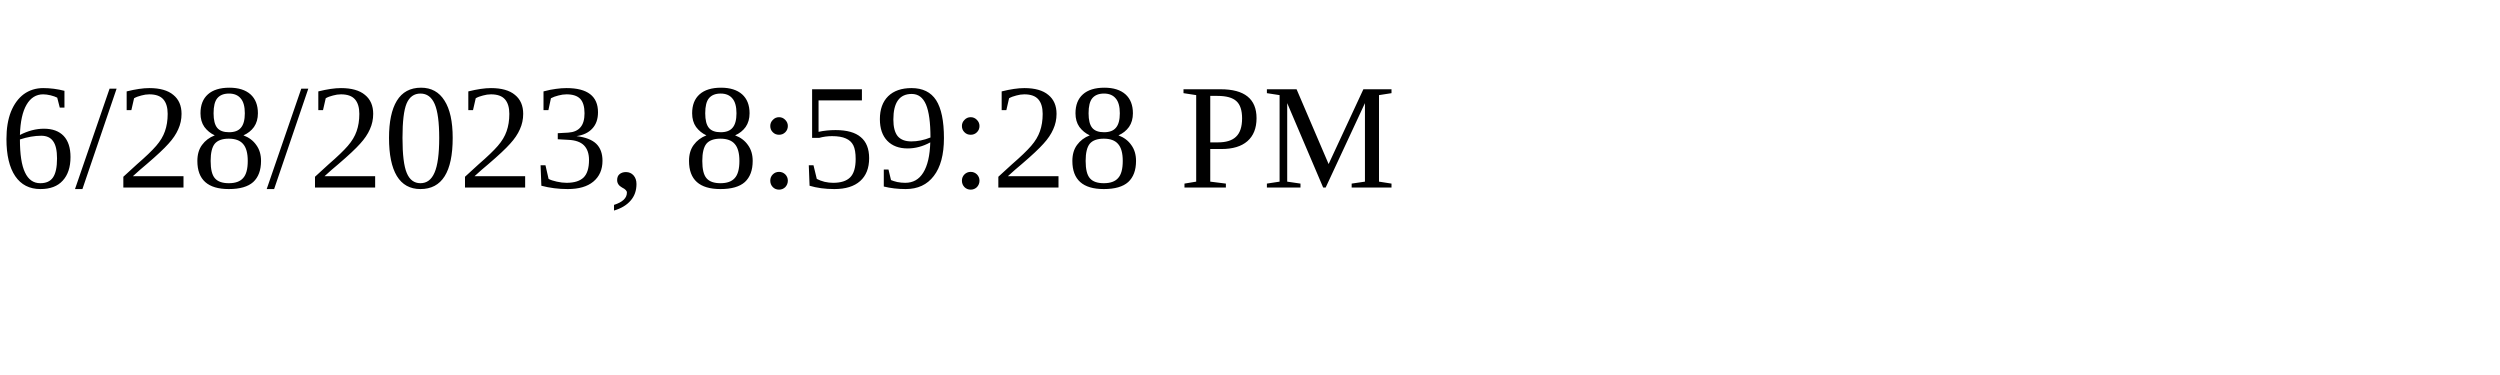
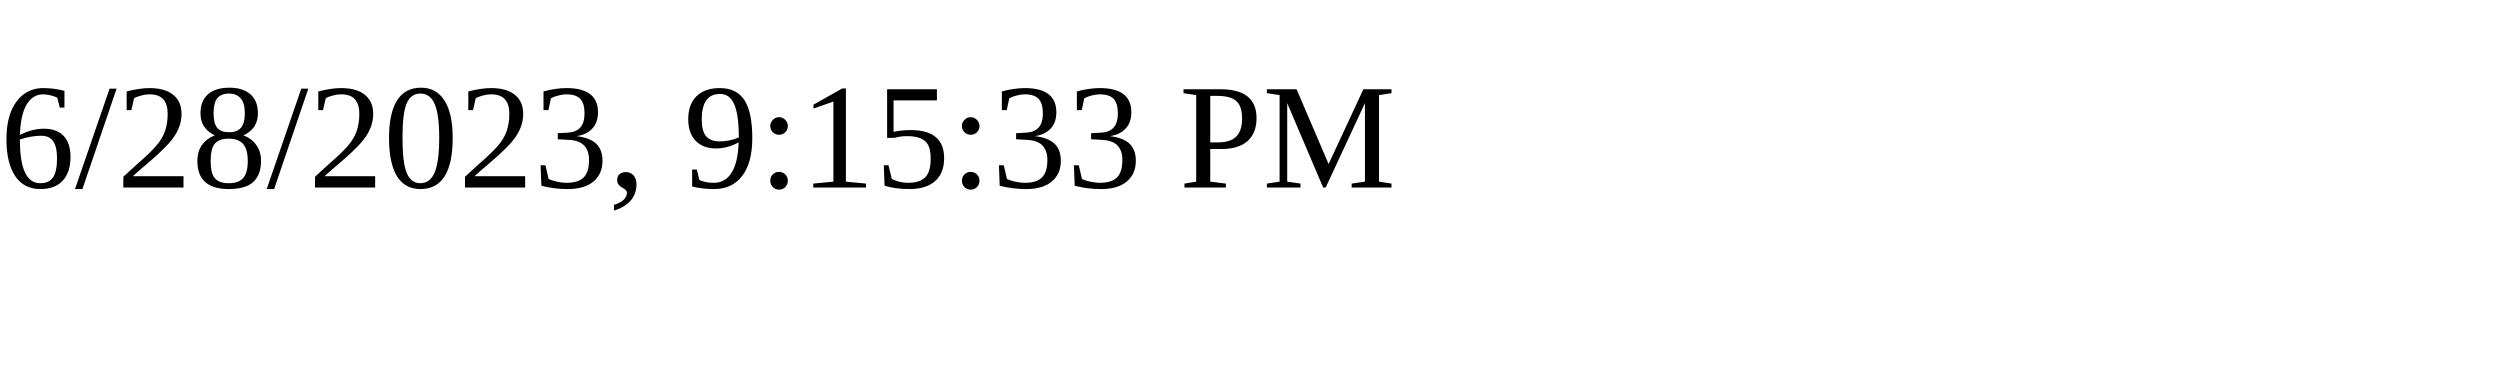
<svg xmlns="http://www.w3.org/2000/svg" height="30" width="200">
-   <text x="0" y="15">6/28/2023, 8:59:28 PM</text>
+   <text x="0" y="15">6/28/2023, 9:15:33 PM</text>
</svg>
